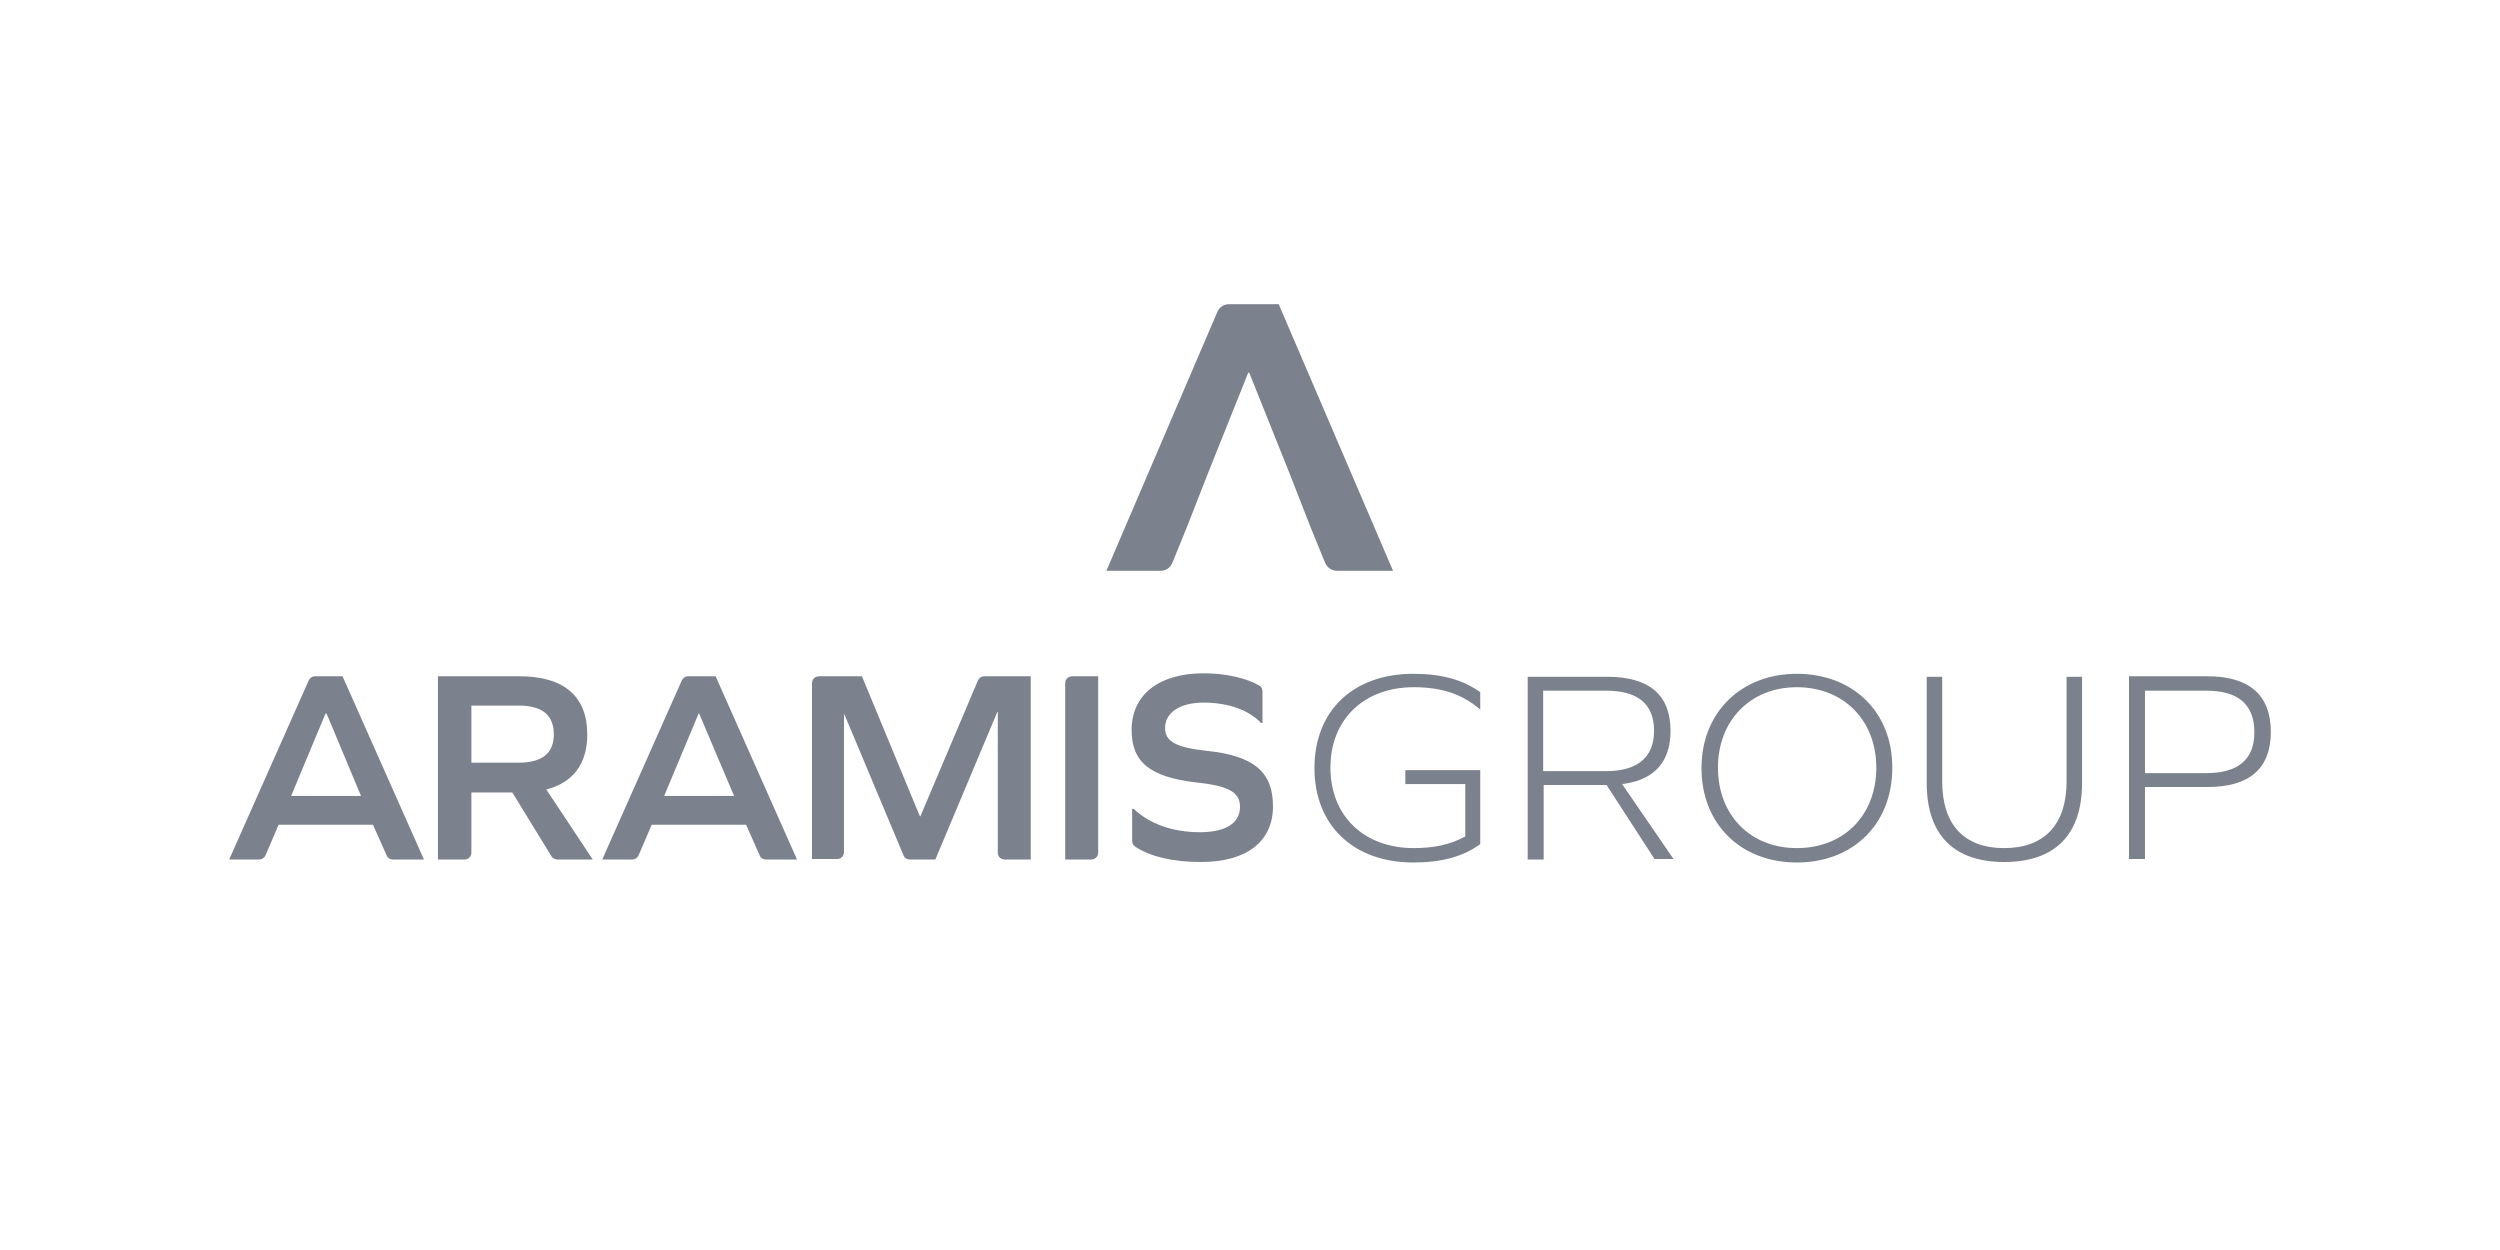
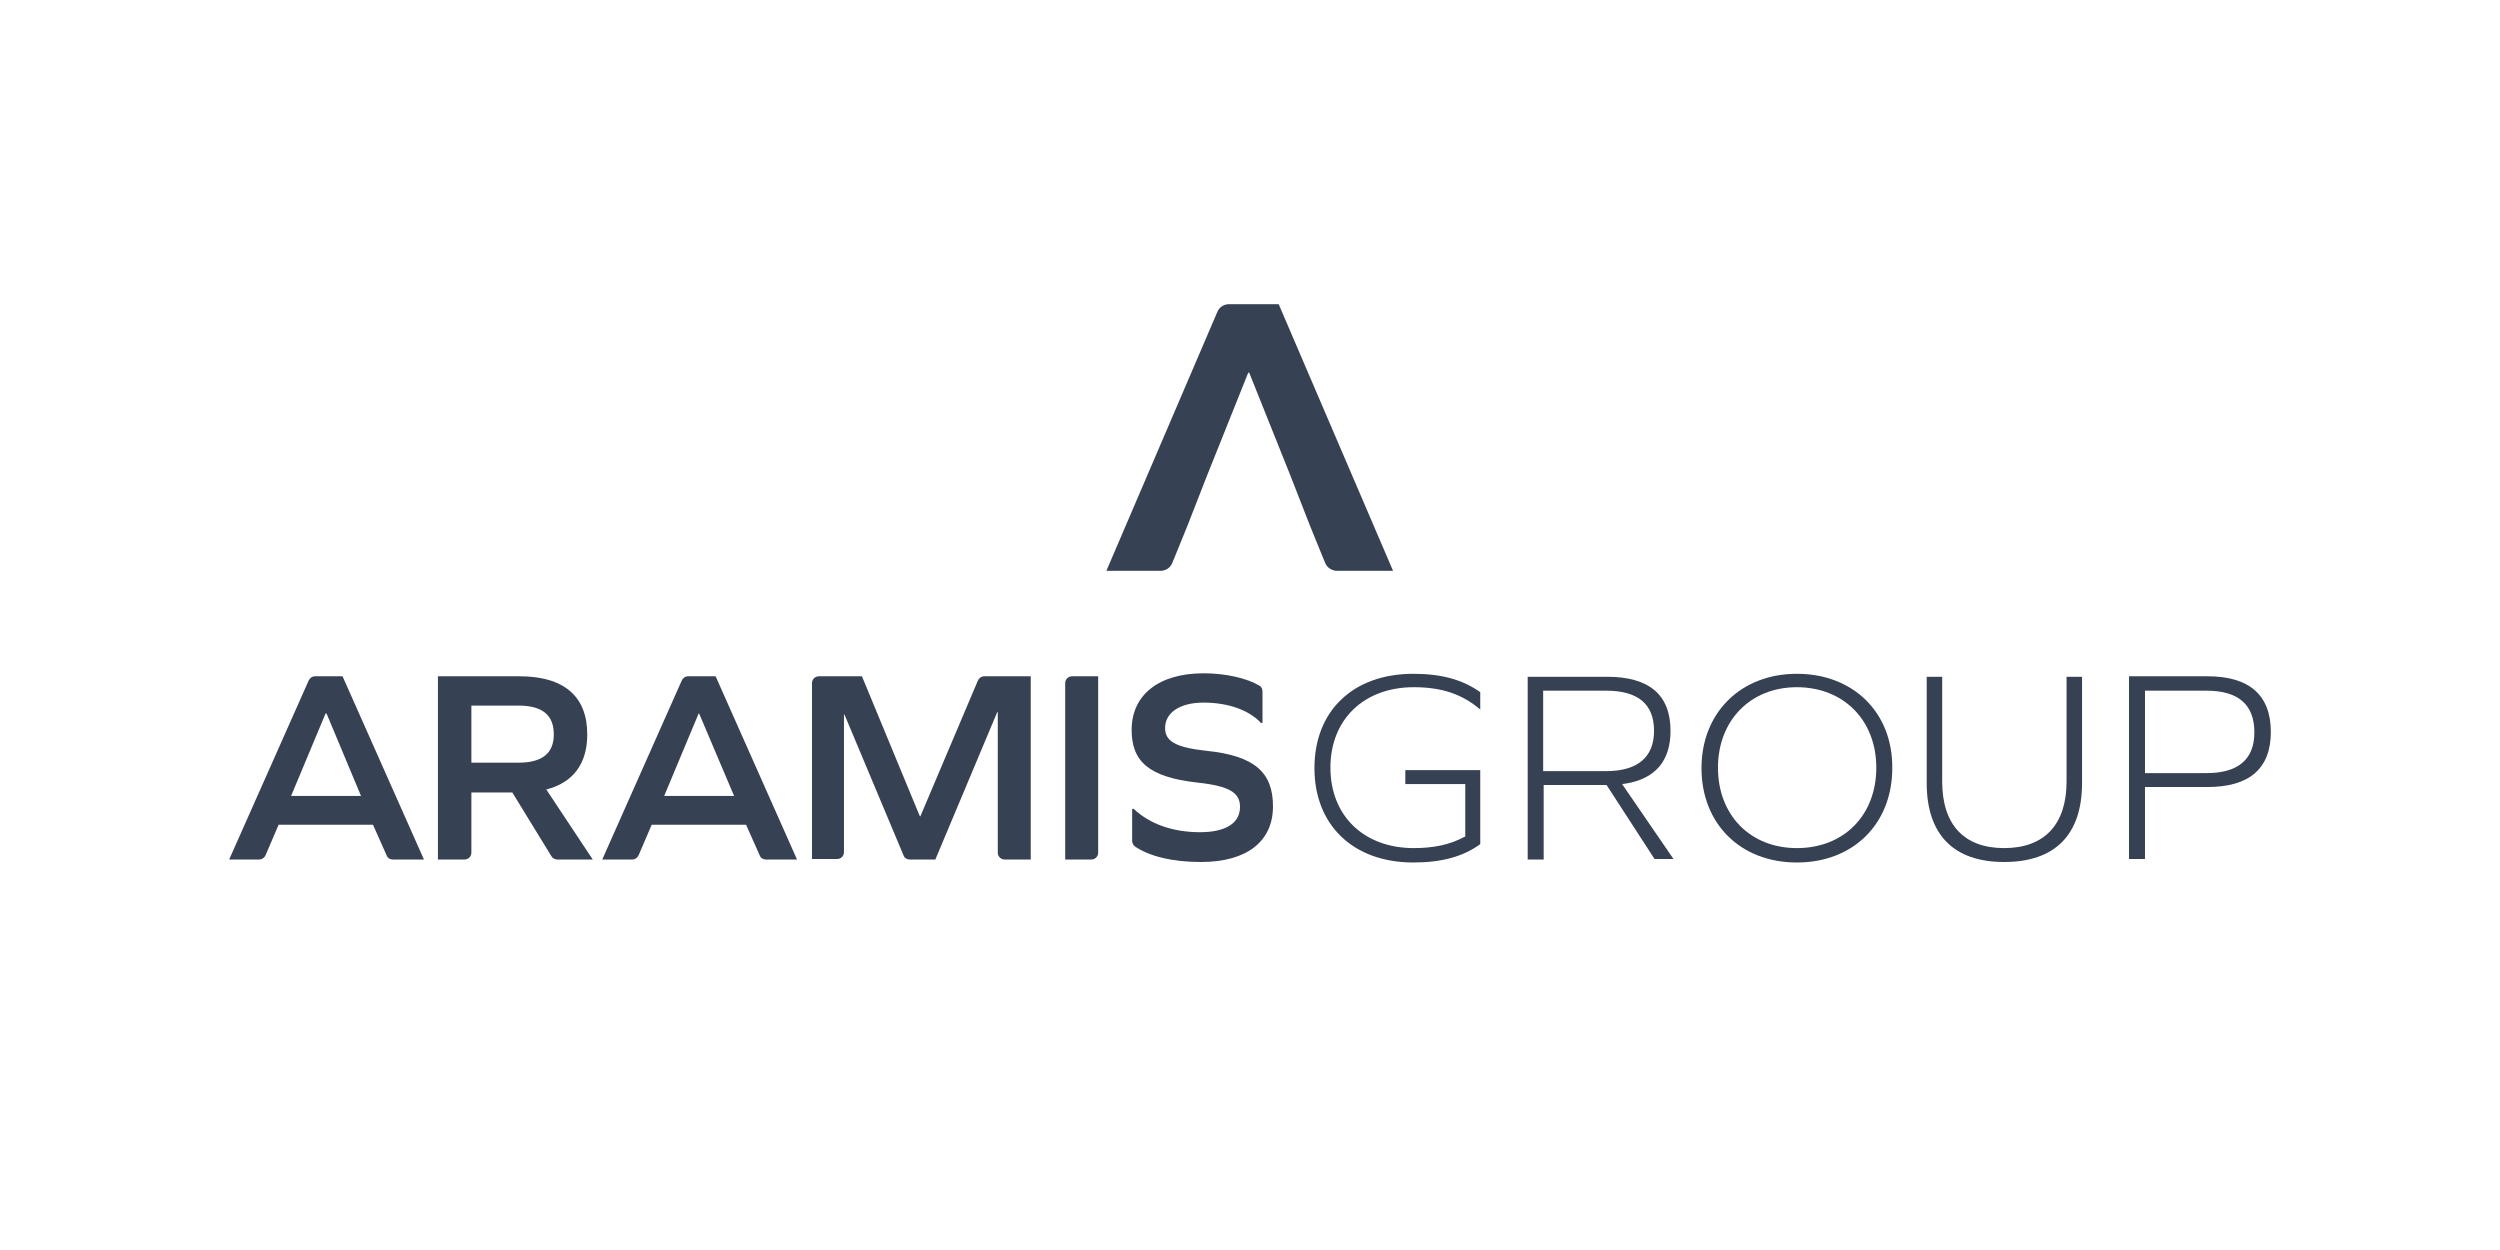
<svg xmlns="http://www.w3.org/2000/svg" width="600" height="300" viewBox="0 0 600 300" fill="none">
-   <path d="M309.642 113.998L299.813 89.447H299.574L289.745 113.998L284.95 126.274L281.354 135.093C280.875 136.285 279.796 137 278.478 137H265.532L292.142 74.907C292.621 73.715 293.7 73 295.019 73H306.885L334.334 137H320.909C319.71 137 318.512 136.285 318.032 135.093L314.436 126.274" fill="#7B818D" />
-   <path d="M89.52 197.942H66.866L63.75 205.212C63.51 205.808 62.911 206.285 62.192 206.285H55L74.058 163.38C74.298 162.784 74.897 162.307 75.616 162.307H82.209L101.747 206.285H94.315C93.596 206.285 92.997 205.927 92.757 205.212L89.52 197.942ZM78.133 171.245L69.863 191.029H86.644L78.373 171.245H78.133Z" fill="#7B818D" />
-   <path d="M105.103 206.285V162.307H124.64C135.308 162.307 140.942 167.074 140.942 176.251C140.942 183.283 137.586 187.812 131.113 189.48L142.26 206.285H133.75C133.151 206.285 132.552 205.927 132.312 205.45L122.962 190.195H113.134V204.616C113.134 205.57 112.414 206.285 111.456 206.285H105.103ZM124.401 183.044C130.154 183.044 132.911 180.78 132.911 176.251C132.911 171.603 130.154 169.339 124.401 169.339H113.134V183.044H124.401Z" fill="#7B818D" />
-   <path d="M179.058 197.942H156.404L153.288 205.212C153.048 205.808 152.449 206.285 151.73 206.285H144.538L163.596 163.38C163.836 162.784 164.435 162.307 165.154 162.307H171.747L191.284 206.285H183.853C183.134 206.285 182.534 205.927 182.295 205.212L179.058 197.942ZM167.671 171.245L159.401 191.029H176.182L167.791 171.245H167.671Z" fill="#7B818D" />
-   <path d="M241.147 206.285C240.187 206.285 239.468 205.57 239.468 204.616V170.888H239.349L224.485 206.285H218.373C217.653 206.285 217.054 205.927 216.815 205.212L202.671 171.484H202.551V204.497C202.551 205.45 201.832 206.165 200.873 206.165H194.88V163.975C194.88 163.022 195.599 162.307 196.558 162.307H206.866L220.77 195.916H220.889L234.675 163.38C234.914 162.784 235.513 162.307 236.233 162.307H247.379V206.285H241.147Z" fill="#7B818D" />
-   <path d="M257.327 162.307H263.562V204.616C263.562 205.57 262.842 206.285 261.883 206.285H255.65V163.975C255.65 163.022 256.37 162.307 257.327 162.307Z" fill="#7B818D" />
-   <path d="M302.277 164.571C302.757 164.809 302.997 165.405 302.997 166.001V173.509H302.635C299.759 170.411 294.726 168.623 288.852 168.623C283.218 168.623 279.622 171.007 279.622 174.701C279.622 177.8 281.9 179.349 289.451 180.184C301.199 181.375 305.514 185.427 305.514 193.532C305.514 201.994 299.161 206.88 288.254 206.88C281.42 206.88 276.026 205.569 272.43 203.186C271.953 202.828 271.713 202.351 271.713 201.755V194.128H272.072C276.026 197.822 281.542 199.729 288.014 199.729C294.125 199.729 297.603 197.584 297.603 193.651C297.603 190.314 295.206 188.645 287.294 187.811C275.786 186.5 271.592 182.806 271.592 175.178C271.592 166.716 278.185 161.591 288.852 161.591C294.246 161.591 299.279 162.783 302.277 164.571Z" fill="#7B818D" />
-   <path d="M339.197 161.711C324.815 161.711 315.464 170.531 315.464 184.356C315.464 198.062 324.815 207 339.197 207C346.03 207 351.185 205.57 355.26 202.59V184.833H337.28V188.17H351.664V200.803L351.303 200.922C347.947 202.71 344.111 203.544 339.318 203.544C327.33 203.544 319.3 195.797 319.3 184.237C319.3 172.676 327.33 164.929 339.318 164.929C346.03 164.929 350.945 166.598 355.26 170.292V166.121C351.063 163.142 346.03 161.711 339.197 161.711Z" fill="#7B818D" />
-   <path d="M397.09 206.165H401.643L389.299 188.169L390.256 188.05C397.33 186.858 400.926 182.567 400.926 175.416C400.926 166.716 395.772 162.426 385.703 162.426H366.645V206.284H370.481V188.407H385.582L397.09 206.165ZM385.463 185.07H370.36V165.763H385.463C393.133 165.763 396.969 168.981 396.969 175.416C396.969 181.733 393.014 185.07 385.463 185.07Z" fill="#7B818D" />
-   <path d="M431.252 161.711C417.828 161.711 408.358 171.008 408.358 184.356C408.358 197.704 417.706 207 431.252 207C444.795 207 454.144 197.704 454.144 184.356C454.265 171.008 444.795 161.711 431.252 161.711ZM431.252 203.544C420.105 203.544 412.312 195.678 412.312 184.237C412.312 172.914 420.105 164.929 431.252 164.929C442.399 164.929 450.311 172.795 450.311 184.237C450.311 195.678 442.518 203.544 431.252 203.544Z" fill="#7B818D" />
-   <path d="M462.412 162.426V187.931C462.412 200.325 468.887 206.88 480.991 206.88C493.218 206.88 499.691 200.325 499.691 187.931V162.426H495.976V187.573C495.976 197.823 490.7 203.543 480.991 203.543C471.402 203.543 466.129 197.942 466.129 187.573V162.426H462.412Z" fill="#7B818D" />
-   <path d="M510.959 206.166H514.795V188.884H529.777C539.846 188.884 545 184.474 545 175.655C545 166.836 539.846 162.307 529.777 162.307H510.959V206.166ZM529.538 185.547H514.795V165.763H529.538C537.209 165.763 541.045 169.1 541.045 175.774C541.045 182.21 537.209 185.547 529.538 185.547Z" fill="#7B818D" />
+   <path d="M309.641 113.998L299.812 89.447H299.573L289.744 113.998L284.949 126.274L281.353 135.093C280.874 136.285 279.795 137 278.477 137H265.531L292.141 74.907C292.62 73.715 293.699 73 295.018 73H306.884L334.333 137H320.908C319.709 137 318.511 136.285 318.031 135.093L314.435 126.274" fill="#364153" />
+   <path d="M89.52 197.942H66.866L63.75 205.212C63.51 205.808 62.911 206.285 62.192 206.285H55L74.058 163.38C74.298 162.784 74.897 162.307 75.616 162.307H82.209L101.747 206.285H94.315C93.596 206.285 92.997 205.927 92.757 205.212L89.52 197.942ZM78.133 171.245L69.863 191.029H86.644L78.373 171.245H78.133Z" fill="#364153" />
+   <path d="M105.102 206.285V162.307H124.639C135.307 162.307 140.941 167.074 140.941 176.251C140.941 183.283 137.585 187.812 131.112 189.48L142.259 206.285H133.749C133.15 206.285 132.551 205.927 132.311 205.45L122.961 190.195H113.133V204.616C113.133 205.57 112.413 206.285 111.455 206.285H105.102ZM124.4 183.044C130.153 183.044 132.91 180.78 132.91 176.251C132.91 171.603 130.153 169.339 124.4 169.339H113.133V183.044H124.4Z" fill="#364153" />
+   <path d="M179.059 197.942H156.405L153.289 205.212C153.049 205.808 152.45 206.285 151.731 206.285H144.539L163.597 163.38C163.837 162.784 164.436 162.307 165.155 162.307H171.748L191.285 206.285H183.854C183.135 206.285 182.535 205.927 182.296 205.212L179.059 197.942ZM167.672 171.245L159.402 191.029H176.183L167.792 171.245H167.672Z" fill="#364153" />
+   <path d="M241.146 206.285C240.186 206.285 239.467 205.57 239.467 204.616V170.888H239.348L224.484 206.285H218.372C217.652 206.285 217.053 205.927 216.814 205.212L202.67 171.484H202.55V204.497C202.55 205.45 201.831 206.165 200.872 206.165H194.879V163.975C194.879 163.022 195.598 162.307 196.557 162.307H206.865L220.769 195.916H220.888L234.674 163.38C234.913 162.784 235.512 162.307 236.232 162.307H247.378V206.285H241.146Z" fill="#364153" />
+   <path d="M257.325 162.307H263.56V204.616C263.56 205.57 262.84 206.285 261.881 206.285H255.648V163.975C255.648 163.022 256.368 162.307 257.325 162.307Z" fill="#364153" />
+   <path d="M302.279 164.571C302.759 164.809 302.999 165.405 302.999 166.001V173.509H302.637C299.761 170.411 294.728 168.623 288.854 168.623C283.22 168.623 279.624 171.007 279.624 174.701C279.624 177.8 281.902 179.349 289.453 180.184C301.201 181.375 305.516 185.427 305.516 193.532C305.516 201.994 299.163 206.88 288.256 206.88C281.422 206.88 276.028 205.569 272.432 203.186C271.955 202.828 271.715 202.351 271.715 201.755V194.128H272.074C276.028 197.822 281.544 199.729 288.016 199.729C294.127 199.729 297.605 197.584 297.605 193.651C297.605 190.314 295.208 188.645 287.296 187.811C275.788 186.5 271.594 182.806 271.594 175.178C271.594 166.716 278.187 161.591 288.854 161.591C294.248 161.591 299.281 162.783 302.279 164.571Z" fill="#364153" />
+   <path d="M339.198 161.711C324.816 161.711 315.465 170.531 315.465 184.356C315.465 198.062 324.816 207 339.198 207C346.031 207 351.186 205.57 355.261 202.59V184.833H337.281V188.17H351.665V200.803L351.304 200.922C347.948 202.71 344.112 203.544 339.319 203.544C327.331 203.544 319.301 195.797 319.301 184.237C319.301 172.676 327.331 164.929 339.319 164.929C346.031 164.929 350.946 166.598 355.261 170.292V166.121C351.064 163.142 346.031 161.711 339.198 161.711Z" fill="#364153" />
+   <path d="M397.09 206.165H401.643L389.299 188.169L390.256 188.05C397.33 186.858 400.926 182.567 400.926 175.416C400.926 166.716 395.772 162.426 385.703 162.426H366.645V206.284H370.481V188.407H385.582L397.09 206.165ZM385.463 185.07H370.36V165.763H385.463C393.133 165.763 396.969 168.981 396.969 175.416C396.969 181.733 393.014 185.07 385.463 185.07Z" fill="#364153" />
+   <path d="M431.253 161.711C417.829 161.711 408.359 171.008 408.359 184.356C408.359 197.704 417.707 207 431.253 207C444.796 207 454.145 197.704 454.145 184.356C454.266 171.008 444.796 161.711 431.253 161.711ZM431.253 203.544C420.106 203.544 412.313 195.678 412.313 184.237C412.313 172.914 420.106 164.929 431.253 164.929C442.4 164.929 450.312 172.795 450.312 184.237C450.312 195.678 442.519 203.544 431.253 203.544Z" fill="#364153" />
+   <path d="M462.41 162.426V187.931C462.41 200.325 468.885 206.88 480.989 206.88C493.216 206.88 499.689 200.325 499.689 187.931V162.426H495.974V187.573C495.974 197.823 490.698 203.543 480.989 203.543C471.4 203.543 466.127 197.942 466.127 187.573V162.426H462.41Z" fill="#364153" />
+   <path d="M510.961 206.166H514.797V188.884H529.779C539.848 188.884 545.002 184.474 545.002 175.655C545.002 166.836 539.848 162.307 529.779 162.307H510.961V206.166ZM529.54 185.547H514.797V165.763H529.54C537.211 165.763 541.047 169.1 541.047 175.774C541.047 182.21 537.211 185.547 529.54 185.547Z" fill="#364153" />
</svg>
